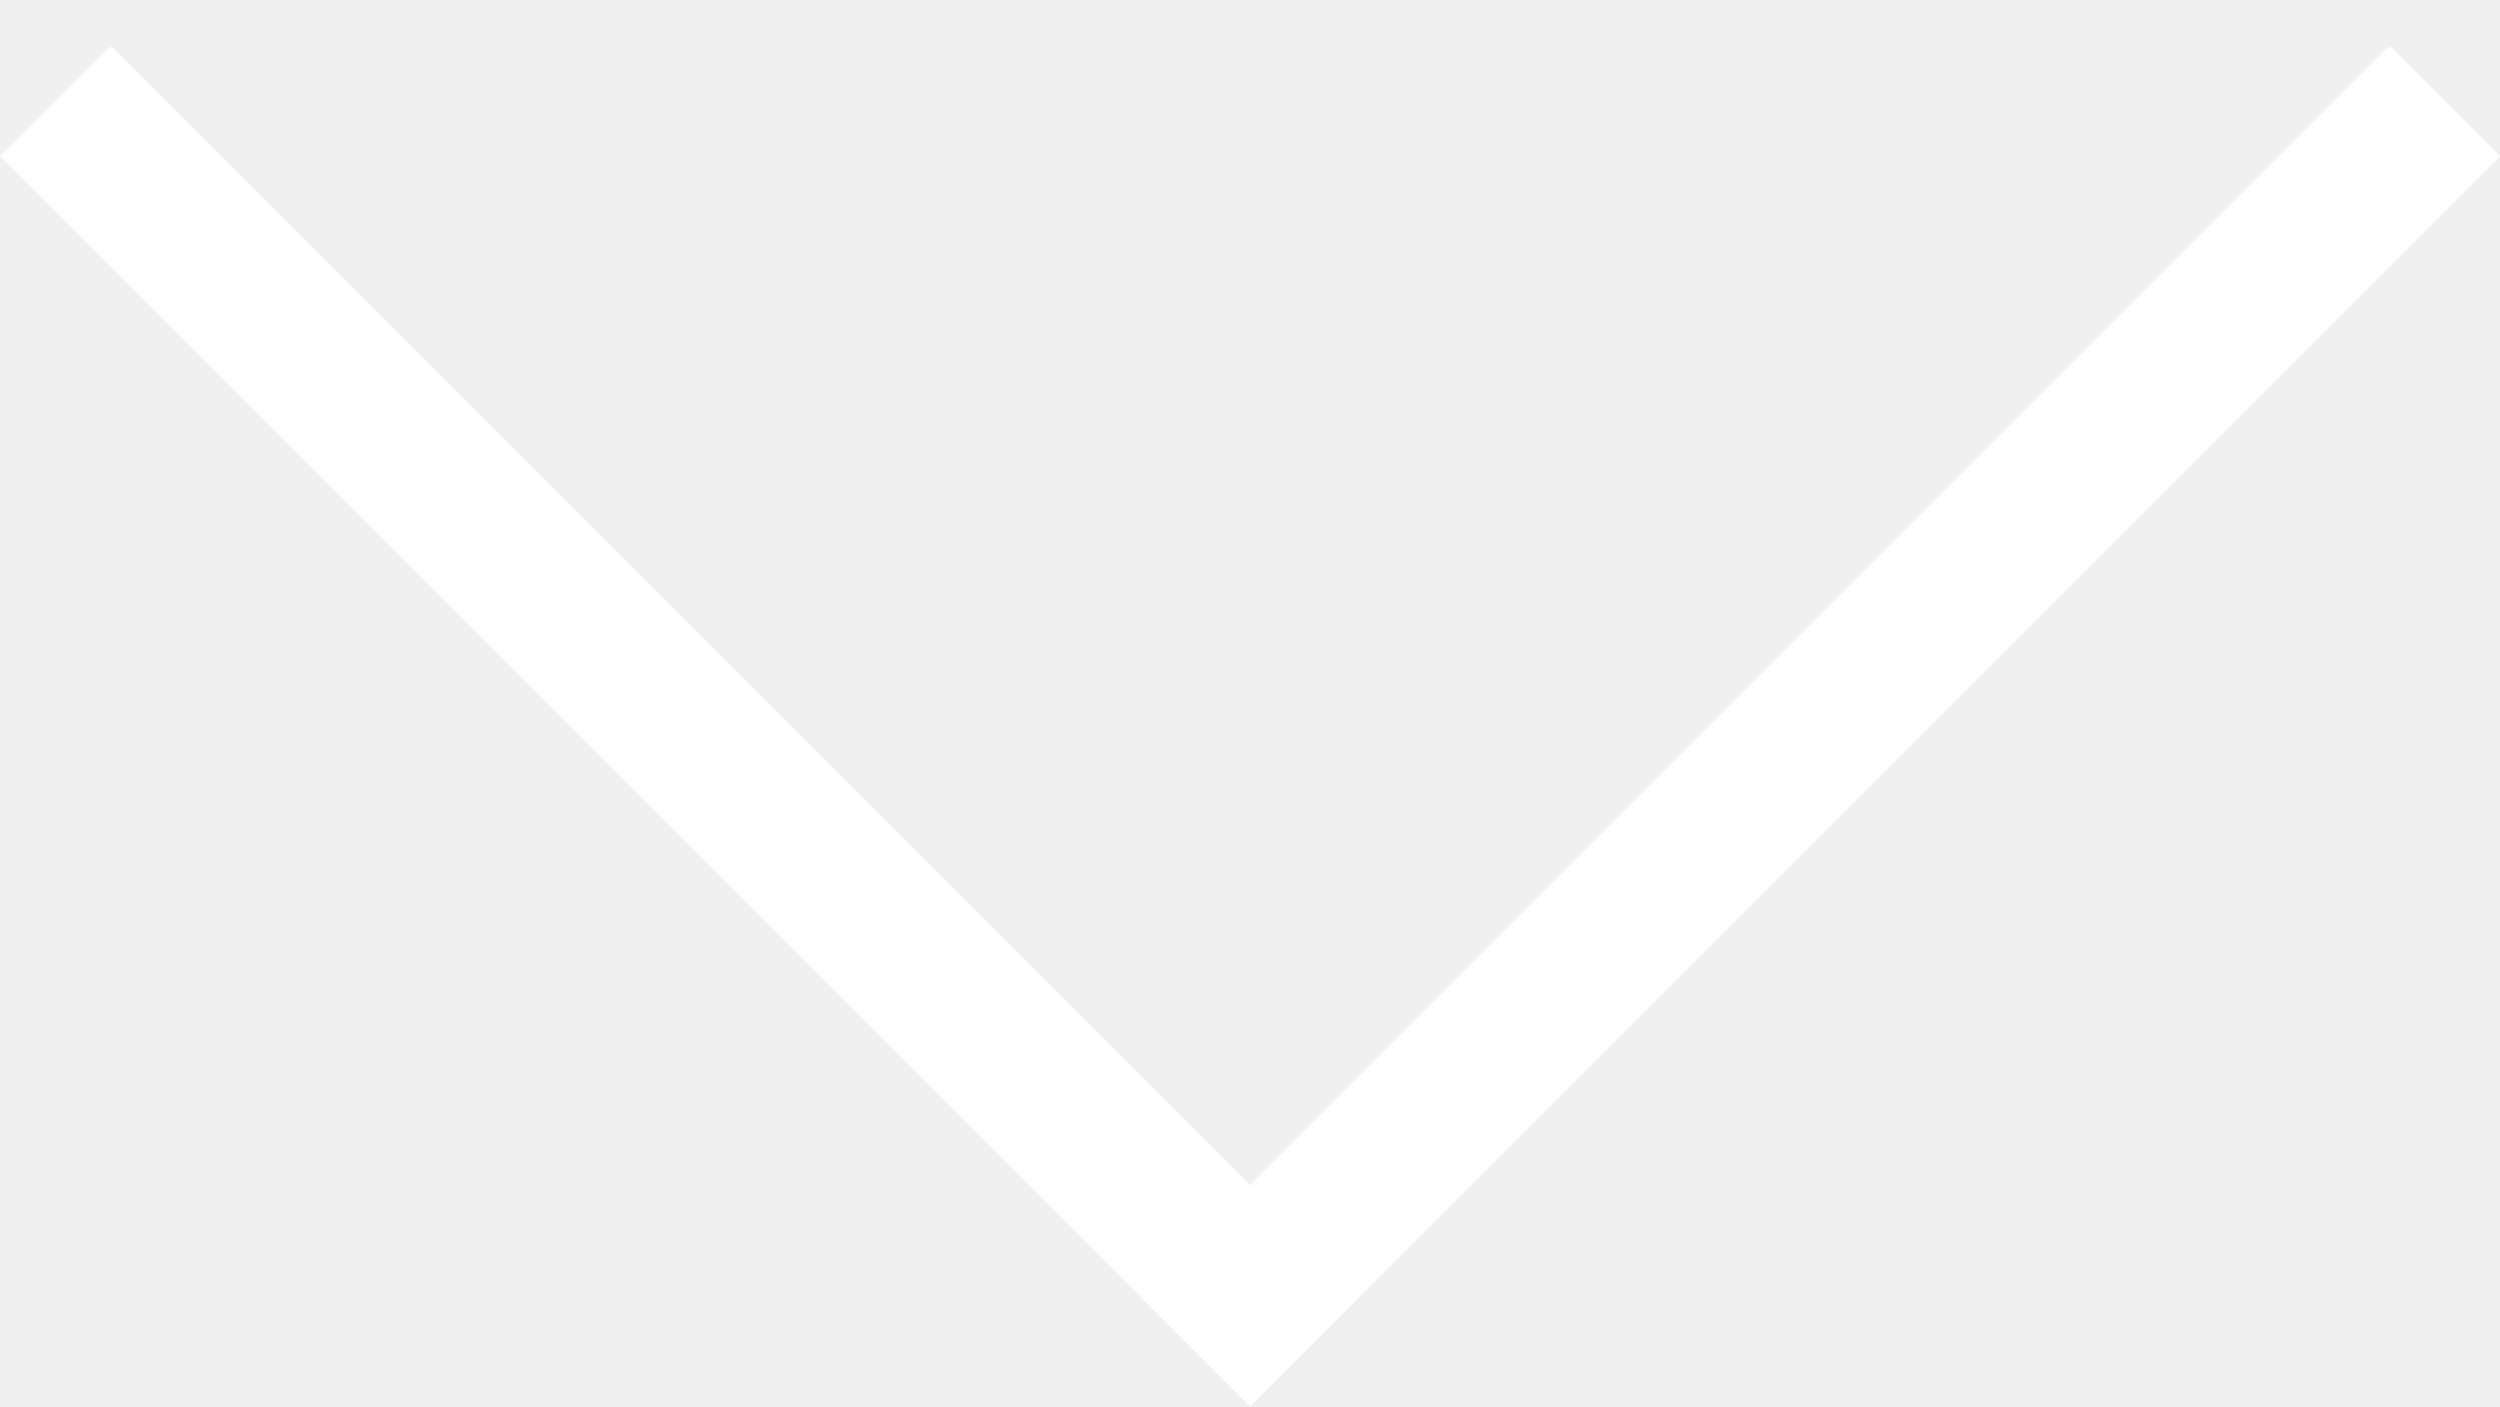
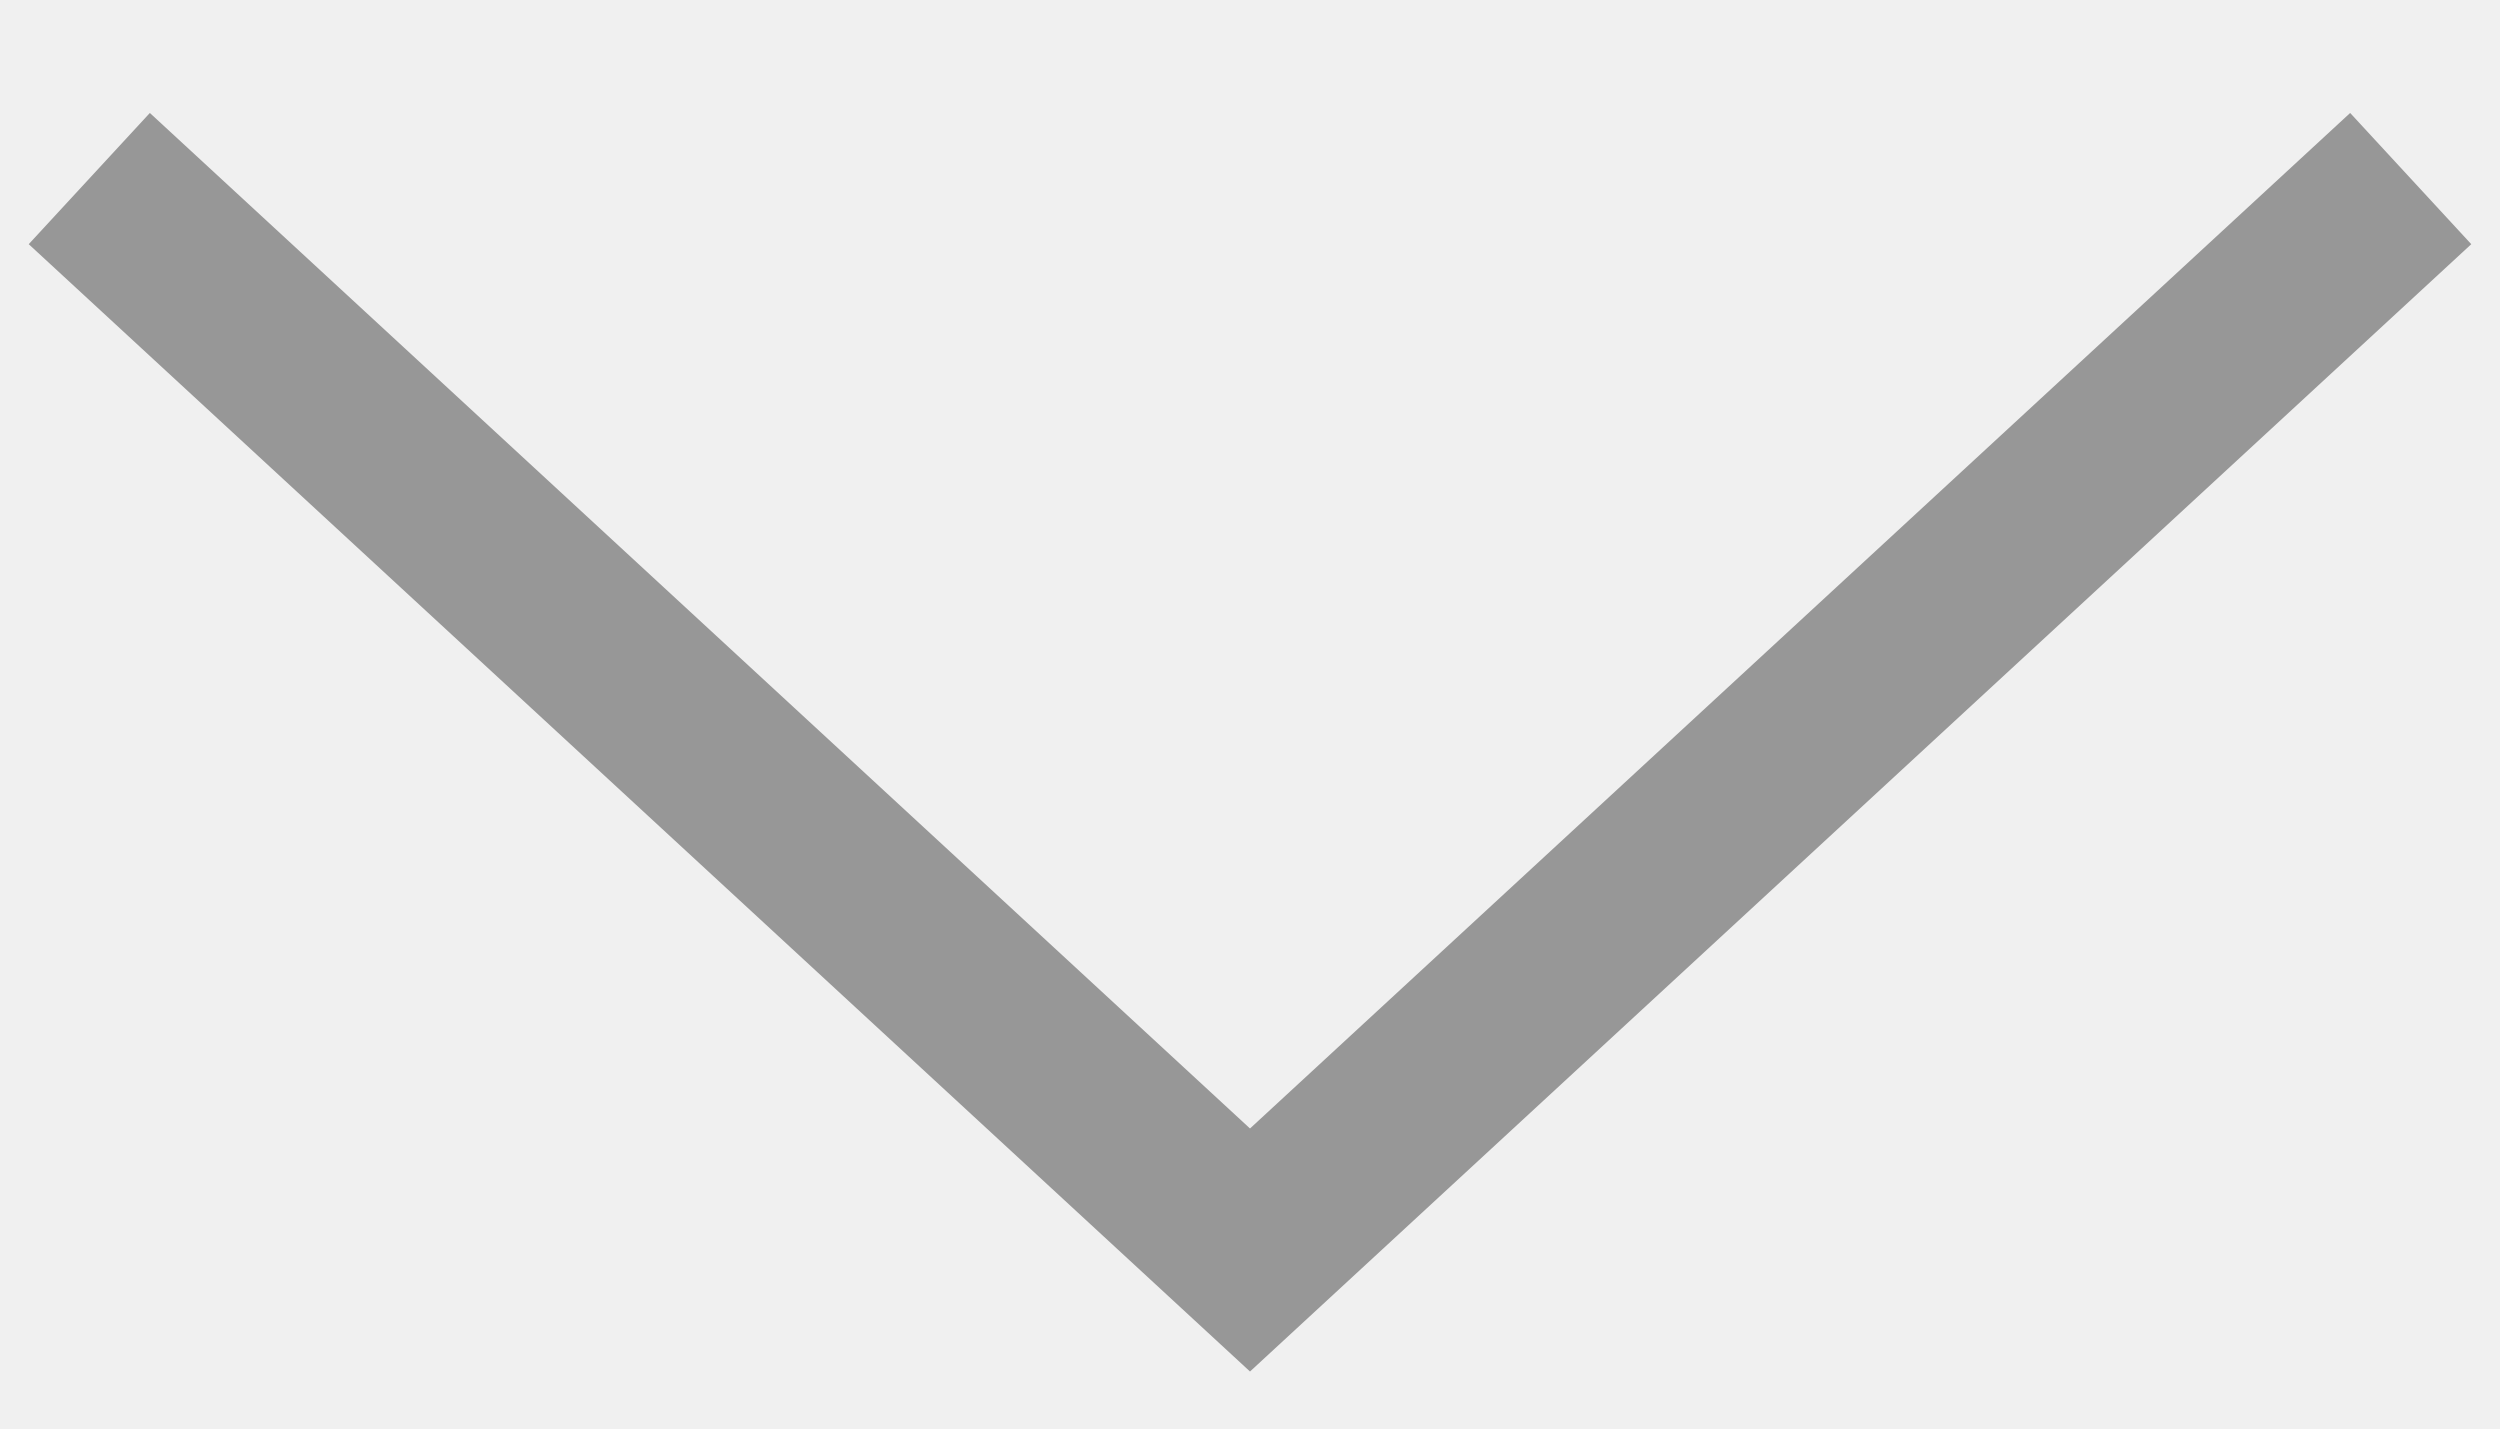
- <svg xmlns="http://www.w3.org/2000/svg" width="16" height="9" viewBox="0 0 16 9" fill="none">
-   <line x1="0.354" y1="0.646" x2="8.354" y2="8.646" stroke="white" />
-   <line y1="-0.5" x2="11.314" y2="-0.5" transform="matrix(-0.707107 0.707107 0.707107 0.707107 16 1)" stroke="white" />
+ <svg xmlns="http://www.w3.org/2000/svg" id="arrow" width="14" height="8" viewBox="0 0 14 8" fill="none">
+   <path d="M13.5 1L7 7L0.5 1" stroke="#979797" />
</svg>
